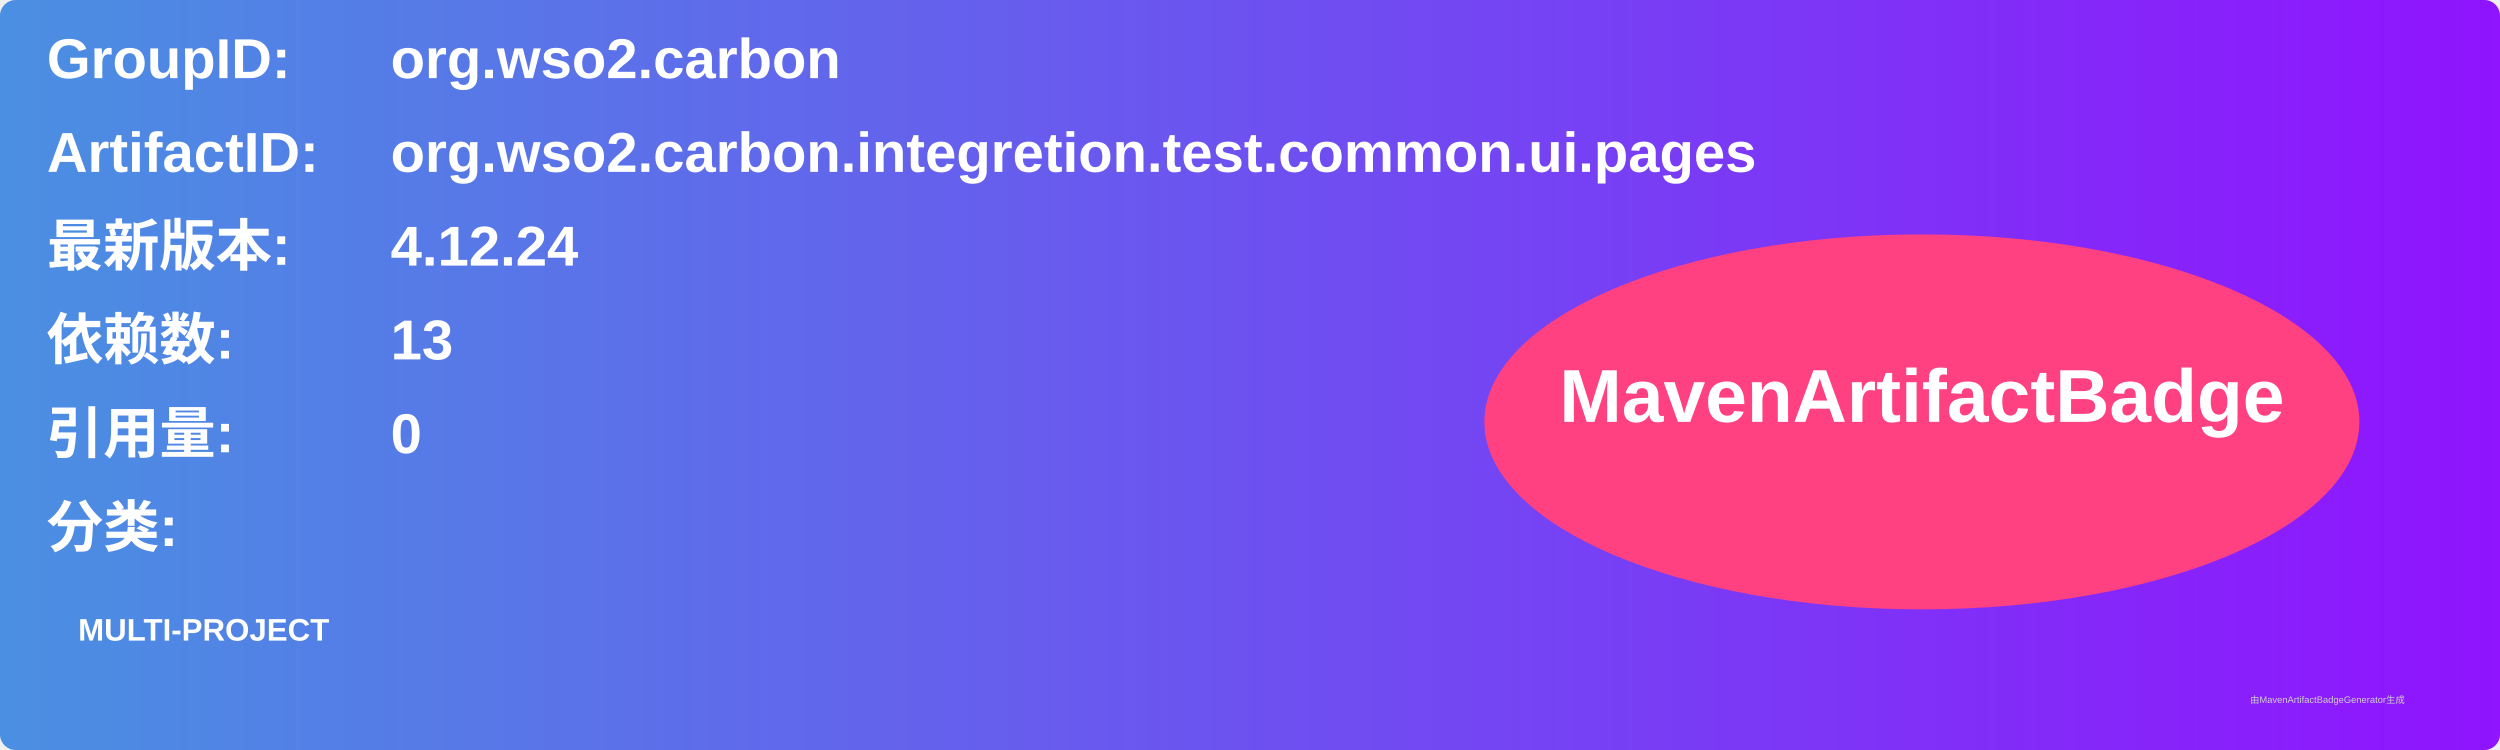
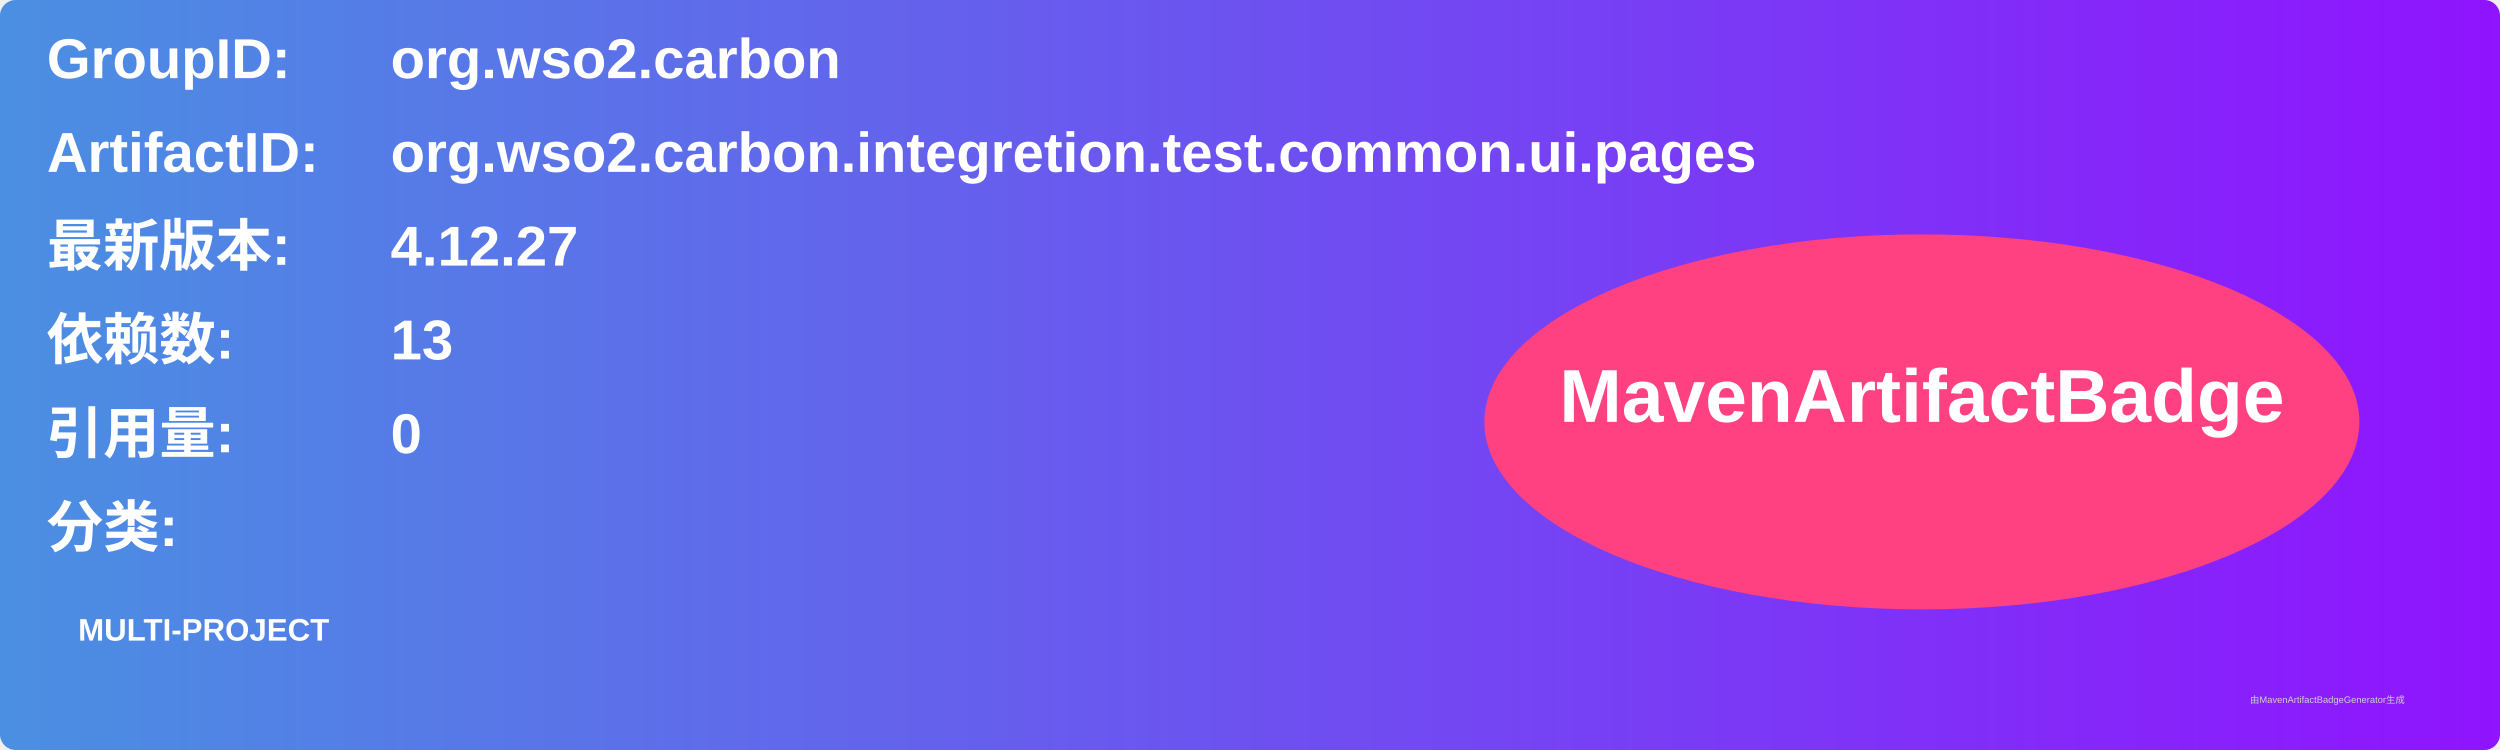
<svg xmlns="http://www.w3.org/2000/svg" width="800" height="240" viewBox="0 0 800 240">
  <linearGradient id="grad" x1="0%" y1="0%" x2="100%" y2="0%">
    <stop offset="0%" stop-color="#4a90e2" />
    <stop offset="100%" stop-color="#9013fe" />
  </linearGradient>
  <rect width="100%" height="100%" rx="5" ry="5" fill="url(#grad)" />
  <g transform="translate(15, 15)">
    <text x="0" y="10" font-family="Arial" font-size="18" fill="white" font-weight="bold" width="260">GroupID:</text>
    <text x="110" y="10" font-family="Arial" font-size="18" fill="white" font-weight="bold" width="460">org.wso2.carbon</text>
    <text x="0" y="40" font-family="Arial" font-size="18" fill="white" font-weight="bold" width="260">ArtifactID:</text>
    <text x="110" y="40" font-family="Arial" font-size="18" fill="white" font-weight="bold" width="460">org.wso2.carbon.integretion.test.common.ui.pages</text>
    <text x="0" y="70" font-family="Arial" font-size="18" fill="white" font-weight="bold">最新版本:</text>
    <text x="110" y="70" font-family="Arial" font-size="18" fill="white" font-weight="bold">
-       <tspan font-weight="bold">4.12.24</tspan>
+       <tspan font-weight="bold">4.12.27</tspan>
    </text>
    <text x="0" y="100" font-family="Arial" font-size="18" fill="white" font-weight="bold">依赖数: </text>
    <text x="110" y="100" font-family="Arial" font-size="18" fill="white">
      <tspan font-weight="bold">13</tspan>
    </text>
    <text x="0" y="130" font-family="Arial" font-size="18" fill="white" font-weight="bold">引用量: </text>
    <text x="110" y="130" font-family="Arial" font-size="18" fill="white">
      <tspan font-weight="bold">0</tspan>
    </text>
    <text x="0" y="160" font-family="Arial" font-size="18" fill="white" font-weight="bold">分类:</text>
    <text x="10" y="190" font-family="Arial" font-size="10" fill="white">
      <tspan font-weight="bold">MULTI-PROJECT</tspan>
    </text>
    <ellipse cx="600" cy="120" rx="140" ry="60" fill="#ff4081" />
    <text x="600" y="120" text-anchor="middle" font-family="Arial" font-size="24" fill="white" font-weight="bold">MavenArtifactBadge</text>
  </g>
  <text x="720" y="225" font-family="Arial" font-size="3" fill="#d0d0d0">由MavenArtifactBadgeGenerator生成</text>
</svg>
